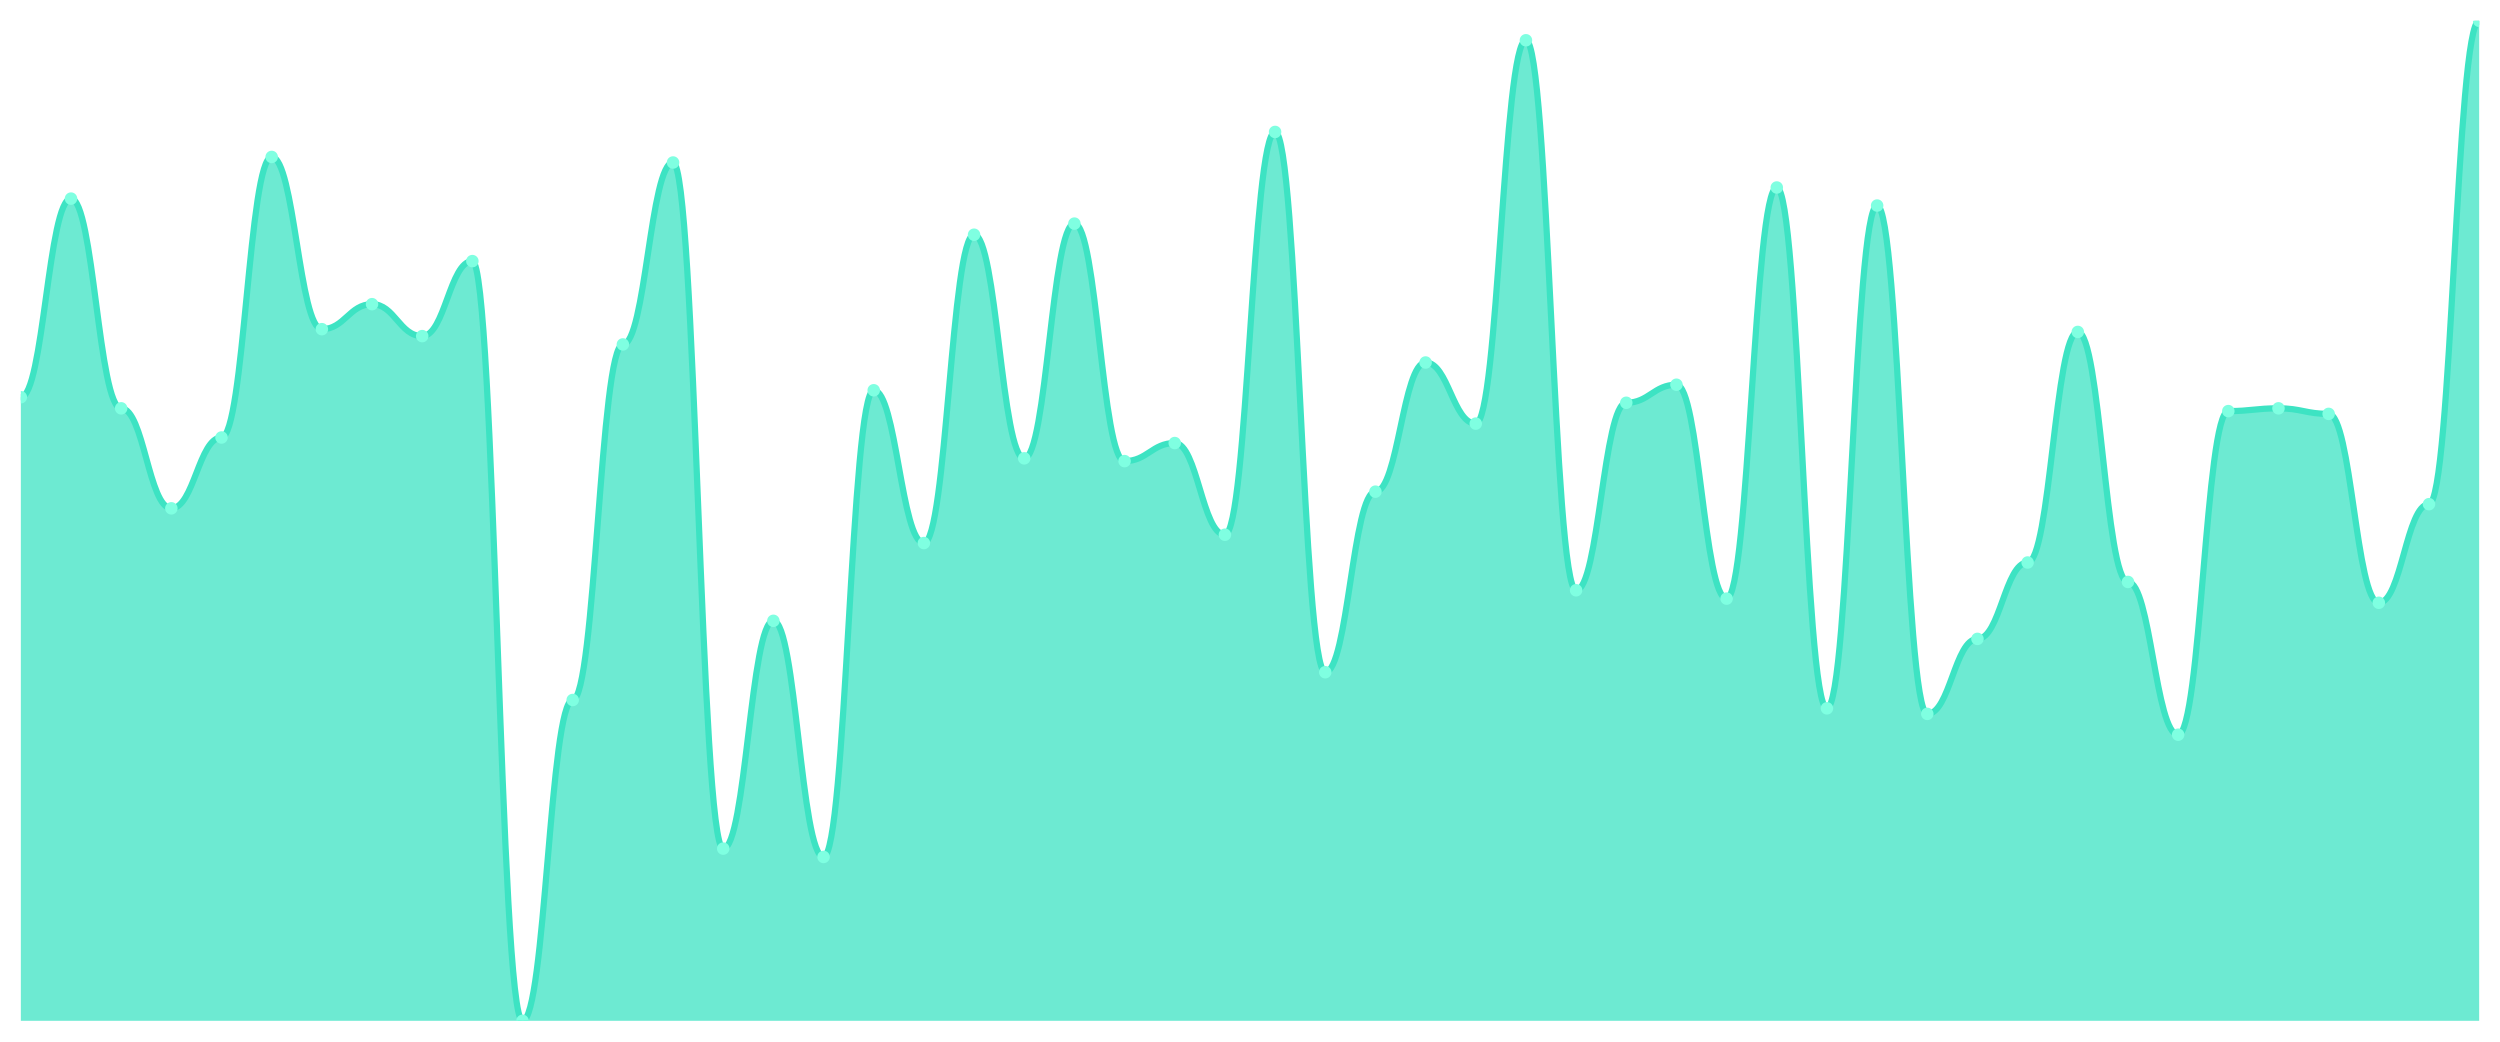
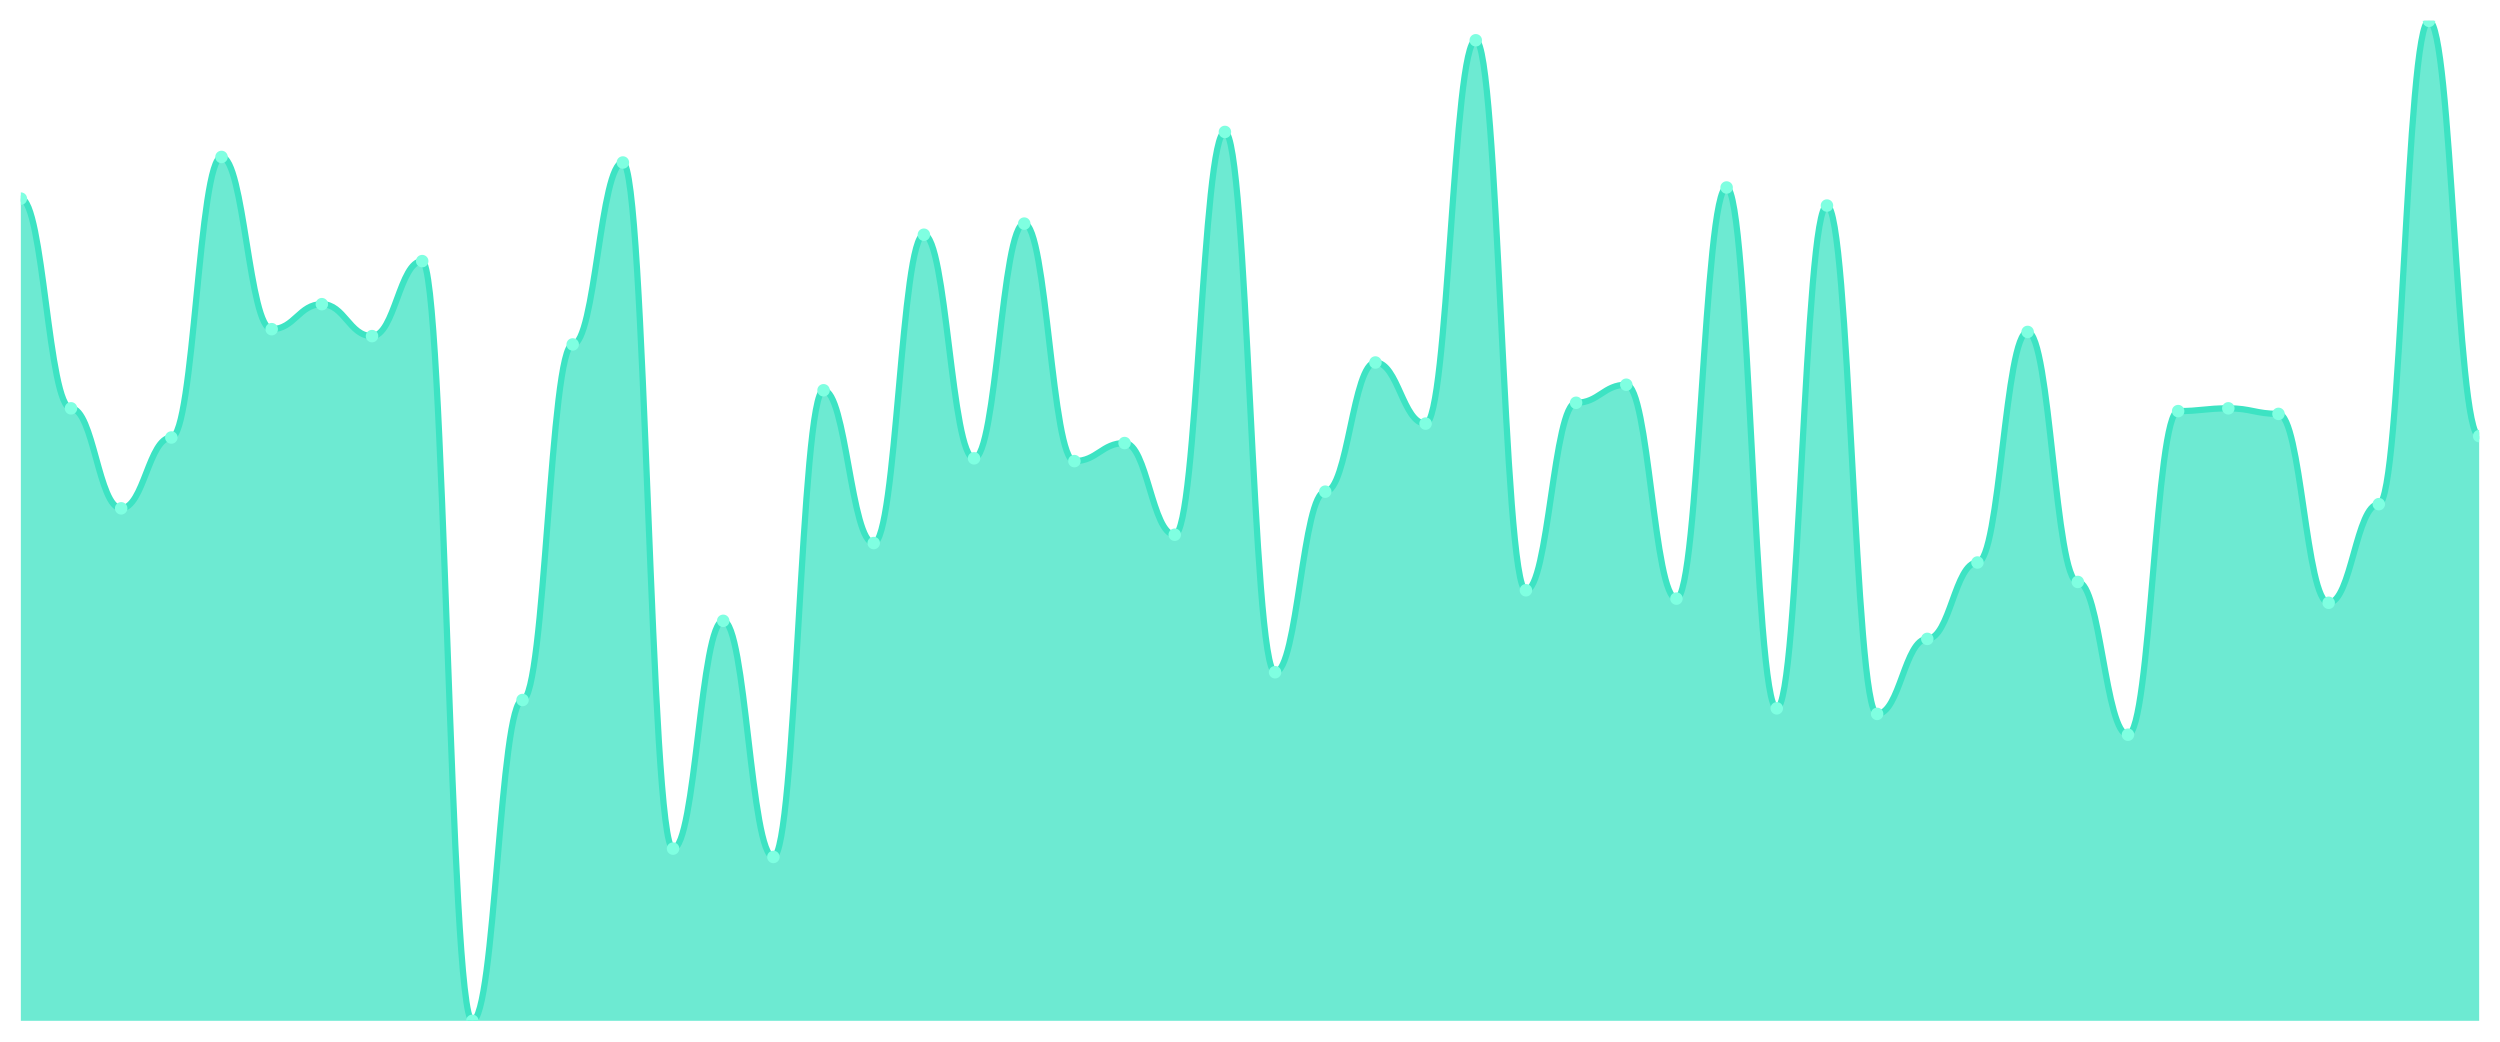
<svg xmlns="http://www.w3.org/2000/svg" viewBox="0 0 1200 500" width="1200" height="500">
  <defs>
    <clipPath id="c">
      <rect x="10" y="10" width="1180" height="480" />
    </clipPath>
  </defs>
  <rect width="1200" height="500" fill="none" />
  <g clip-path="url(#c)">
-     <path d="M 10,490 L 10,190.667 C 20.837,190.667 23.245,95.333 34.082,95.333 C 44.918,95.333 47.327,196 58.163,196 C 69,196 71.408,244 82.245,244 C 93.082,244 95.49,210 106.327,210 C 117.163,210 119.571,75.333 130.408,75.333 C 141.245,75.333 143.653,158 154.49,158 C 165.327,158 167.735,146 178.571,146 C 189.408,146 191.816,161.333 202.653,161.333 C 213.49,161.333 215.898,125.333 226.735,125.333 C 237.571,125.333 239.98,490 250.816,490 C 261.653,490 264.061,336 274.898,336 C 285.735,336 288.143,165.333 298.98,165.333 C 309.816,165.333 312.224,78 323.061,78 C 333.898,78 336.306,407.333 347.143,407.333 C 357.98,407.333 360.388,298 371.224,298 C 382.061,298 384.469,411.333 395.306,411.333 C 406.143,411.333 408.551,187.333 419.388,187.333 C 430.224,187.333 432.633,260.667 443.469,260.667 C 454.306,260.667 456.714,112.667 467.551,112.667 C 478.388,112.667 480.796,220 491.633,220 C 502.469,220 504.878,107.333 515.714,107.333 C 526.551,107.333 528.959,221.333 539.796,221.333 C 550.633,221.333 553.041,212.667 563.878,212.667 C 574.714,212.667 577.122,256.667 587.959,256.667 C 598.796,256.667 601.204,63.333 612.041,63.333 C 622.878,63.333 625.286,322.667 636.122,322.667 C 646.959,322.667 649.367,236 660.204,236 C 671.041,236 673.449,174 684.286,174 C 695.122,174 697.531,203.333 708.367,203.333 C 719.204,203.333 721.612,19.333 732.449,19.333 C 743.286,19.333 745.694,283.333 756.531,283.333 C 767.367,283.333 769.776,193.333 780.612,193.333 C 791.449,193.333 793.857,184.667 804.694,184.667 C 815.531,184.667 817.939,287.333 828.776,287.333 C 839.612,287.333 842.02,90 852.857,90 C 863.694,90 866.102,340 876.939,340 C 887.776,340 890.184,98.667 901.02,98.667 C 911.857,98.667 914.265,342.667 925.102,342.667 C 935.939,342.667 938.347,306.667 949.184,306.667 C 960.02,306.667 962.429,270 973.265,270 C 984.102,270 986.51,159.333 997.347,159.333 C 1008.184,159.333 1010.592,279.333 1021.429,279.333 C 1032.265,279.333 1034.673,352.667 1045.51,352.667 C 1056.347,352.667 1058.755,197.333 1069.592,197.333 C 1080.429,197.333 1082.837,196 1093.673,196 C 1104.51,196 1106.918,198.667 1117.755,198.667 C 1128.592,198.667 1131,289.333 1141.837,289.333 C 1152.673,289.333 1155.082,242 1165.918,242 C 1176.755,242 1179.163,10 1190,10 L 1190,490 Z" fill="rgba(61,227,195,0.75)" />
-     <path d="M 10,190.667 C 20.837,190.667 23.245,95.333 34.082,95.333 C 44.918,95.333 47.327,196 58.163,196 C 69,196 71.408,244 82.245,244 C 93.082,244 95.49,210 106.327,210 C 117.163,210 119.571,75.333 130.408,75.333 C 141.245,75.333 143.653,158 154.49,158 C 165.327,158 167.735,146 178.571,146 C 189.408,146 191.816,161.333 202.653,161.333 C 213.49,161.333 215.898,125.333 226.735,125.333 C 237.571,125.333 239.98,490 250.816,490 C 261.653,490 264.061,336 274.898,336 C 285.735,336 288.143,165.333 298.98,165.333 C 309.816,165.333 312.224,78 323.061,78 C 333.898,78 336.306,407.333 347.143,407.333 C 357.98,407.333 360.388,298 371.224,298 C 382.061,298 384.469,411.333 395.306,411.333 C 406.143,411.333 408.551,187.333 419.388,187.333 C 430.224,187.333 432.633,260.667 443.469,260.667 C 454.306,260.667 456.714,112.667 467.551,112.667 C 478.388,112.667 480.796,220 491.633,220 C 502.469,220 504.878,107.333 515.714,107.333 C 526.551,107.333 528.959,221.333 539.796,221.333 C 550.633,221.333 553.041,212.667 563.878,212.667 C 574.714,212.667 577.122,256.667 587.959,256.667 C 598.796,256.667 601.204,63.333 612.041,63.333 C 622.878,63.333 625.286,322.667 636.122,322.667 C 646.959,322.667 649.367,236 660.204,236 C 671.041,236 673.449,174 684.286,174 C 695.122,174 697.531,203.333 708.367,203.333 C 719.204,203.333 721.612,19.333 732.449,19.333 C 743.286,19.333 745.694,283.333 756.531,283.333 C 767.367,283.333 769.776,193.333 780.612,193.333 C 791.449,193.333 793.857,184.667 804.694,184.667 C 815.531,184.667 817.939,287.333 828.776,287.333 C 839.612,287.333 842.02,90 852.857,90 C 863.694,90 866.102,340 876.939,340 C 887.776,340 890.184,98.667 901.02,98.667 C 911.857,98.667 914.265,342.667 925.102,342.667 C 935.939,342.667 938.347,306.667 949.184,306.667 C 960.02,306.667 962.429,270 973.265,270 C 984.102,270 986.51,159.333 997.347,159.333 C 1008.184,159.333 1010.592,279.333 1021.429,279.333 C 1032.265,279.333 1034.673,352.667 1045.51,352.667 C 1056.347,352.667 1058.755,197.333 1069.592,197.333 C 1080.429,197.333 1082.837,196 1093.673,196 C 1104.51,196 1106.918,198.667 1117.755,198.667 C 1128.592,198.667 1131,289.333 1141.837,289.333 C 1152.673,289.333 1155.082,242 1165.918,242 C 1176.755,242 1179.163,10 1190,10" fill="none" stroke="#3de3c3" stroke-width="3" stroke-linecap="round" stroke-linejoin="round" />
-     <circle cx="10" cy="190.667" r="3" fill="#7fffe1" />
-     <circle cx="34.082" cy="95.333" r="3" fill="#7fffe1" />
-     <circle cx="58.163" cy="196" r="3" fill="#7fffe1" />
-     <circle cx="82.245" cy="244" r="3" fill="#7fffe1" />
-     <circle cx="106.327" cy="210" r="3" fill="#7fffe1" />
-     <circle cx="130.408" cy="75.333" r="3" fill="#7fffe1" />
-     <circle cx="154.49" cy="158" r="3" fill="#7fffe1" />
-     <circle cx="178.571" cy="146" r="3" fill="#7fffe1" />
-     <circle cx="202.653" cy="161.333" r="3" fill="#7fffe1" />
-     <circle cx="226.735" cy="125.333" r="3" fill="#7fffe1" />
-     <circle cx="250.816" cy="490" r="3" fill="#7fffe1" />
-     <circle cx="274.898" cy="336" r="3" fill="#7fffe1" />
-     <circle cx="298.98" cy="165.333" r="3" fill="#7fffe1" />
-     <circle cx="323.061" cy="78" r="3" fill="#7fffe1" />
-     <circle cx="347.143" cy="407.333" r="3" fill="#7fffe1" />
-     <circle cx="371.224" cy="298" r="3" fill="#7fffe1" />
-     <circle cx="395.306" cy="411.333" r="3" fill="#7fffe1" />
-     <circle cx="419.388" cy="187.333" r="3" fill="#7fffe1" />
-     <circle cx="443.469" cy="260.667" r="3" fill="#7fffe1" />
-     <circle cx="467.551" cy="112.667" r="3" fill="#7fffe1" />
-     <circle cx="491.633" cy="220" r="3" fill="#7fffe1" />
-     <circle cx="515.714" cy="107.333" r="3" fill="#7fffe1" />
-     <circle cx="539.796" cy="221.333" r="3" fill="#7fffe1" />
-     <circle cx="563.878" cy="212.667" r="3" fill="#7fffe1" />
-     <circle cx="587.959" cy="256.667" r="3" fill="#7fffe1" />
-     <circle cx="612.041" cy="63.333" r="3" fill="#7fffe1" />
-     <circle cx="636.122" cy="322.667" r="3" fill="#7fffe1" />
-     <circle cx="660.204" cy="236" r="3" fill="#7fffe1" />
-     <circle cx="684.286" cy="174" r="3" fill="#7fffe1" />
-     <circle cx="708.367" cy="203.333" r="3" fill="#7fffe1" />
-     <circle cx="732.449" cy="19.333" r="3" fill="#7fffe1" />
-     <circle cx="756.531" cy="283.333" r="3" fill="#7fffe1" />
-     <circle cx="780.612" cy="193.333" r="3" fill="#7fffe1" />
-     <circle cx="804.694" cy="184.667" r="3" fill="#7fffe1" />
-     <circle cx="828.776" cy="287.333" r="3" fill="#7fffe1" />
-     <circle cx="852.857" cy="90" r="3" fill="#7fffe1" />
-     <circle cx="876.939" cy="340" r="3" fill="#7fffe1" />
-     <circle cx="901.02" cy="98.667" r="3" fill="#7fffe1" />
-     <circle cx="925.102" cy="342.667" r="3" fill="#7fffe1" />
-     <circle cx="949.184" cy="306.667" r="3" fill="#7fffe1" />
-     <circle cx="973.265" cy="270" r="3" fill="#7fffe1" />
-     <circle cx="997.347" cy="159.333" r="3" fill="#7fffe1" />
-     <circle cx="1021.429" cy="279.333" r="3" fill="#7fffe1" />
-     <circle cx="1045.51" cy="352.667" r="3" fill="#7fffe1" />
-     <circle cx="1069.592" cy="197.333" r="3" fill="#7fffe1" />
-     <circle cx="1093.673" cy="196" r="3" fill="#7fffe1" />
-     <circle cx="1117.755" cy="198.667" r="3" fill="#7fffe1" />
-     <circle cx="1141.837" cy="289.333" r="3" fill="#7fffe1" />
-     <circle cx="1165.918" cy="242" r="3" fill="#7fffe1" />
-     <circle cx="1190" cy="10" r="3" fill="#7fffe1" />
+     <path d="M 10,490 L 10,95.333 C 20.837,95.333 23.245,196 34.082,196 C 44.918,196 47.327,244 58.163,244 C 69,244 71.408,210 82.245,210 C 93.082,210 95.49,75.333 106.327,75.333 C 117.163,75.333 119.571,158 130.408,158 C 141.245,158 143.653,146 154.49,146 C 165.327,146 167.735,161.333 178.571,161.333 C 189.408,161.333 191.816,125.333 202.653,125.333 C 213.49,125.333 215.898,490 226.735,490 C 237.571,490 239.98,336 250.816,336 C 261.653,336 264.061,165.333 274.898,165.333 C 285.735,165.333 288.143,78 298.98,78 C 309.816,78 312.224,407.333 323.061,407.333 C 333.898,407.333 336.306,298 347.143,298 C 357.98,298 360.388,411.333 371.224,411.333 C 382.061,411.333 384.469,187.333 395.306,187.333 C 406.143,187.333 408.551,260.667 419.388,260.667 C 430.224,260.667 432.633,112.667 443.469,112.667 C 454.306,112.667 456.714,220 467.551,220 C 478.388,220 480.796,107.333 491.633,107.333 C 502.469,107.333 504.878,221.333 515.714,221.333 C 526.551,221.333 528.959,212.667 539.796,212.667 C 550.633,212.667 553.041,256.667 563.878,256.667 C 574.714,256.667 577.122,63.333 587.959,63.333 C 598.796,63.333 601.204,322.667 612.041,322.667 C 622.878,322.667 625.286,236 636.122,236 C 646.959,236 649.367,174 660.204,174 C 671.041,174 673.449,203.333 684.286,203.333 C 695.122,203.333 697.531,19.333 708.367,19.333 C 719.204,19.333 721.612,283.333 732.449,283.333 C 743.286,283.333 745.694,193.333 756.531,193.333 C 767.367,193.333 769.776,184.667 780.612,184.667 C 791.449,184.667 793.857,287.333 804.694,287.333 C 815.531,287.333 817.939,90 828.776,90 C 839.612,90 842.02,340 852.857,340 C 863.694,340 866.102,98.667 876.939,98.667 C 887.776,98.667 890.184,342.667 901.02,342.667 C 911.857,342.667 914.265,306.667 925.102,306.667 C 935.939,306.667 938.347,270 949.184,270 C 960.02,270 962.429,159.333 973.265,159.333 C 984.102,159.333 986.51,279.333 997.347,279.333 C 1008.184,279.333 1010.592,352.667 1021.429,352.667 C 1032.265,352.667 1034.673,197.333 1045.51,197.333 C 1056.347,197.333 1058.755,196 1069.592,196 C 1080.429,196 1082.837,198.667 1093.673,198.667 C 1104.51,198.667 1106.918,289.333 1117.755,289.333 C 1128.592,289.333 1131,242 1141.837,242 C 1152.673,242 1155.082,10 1165.918,10 C 1176.755,10 1179.163,209.333 1190,209.333 L 1190,490 Z" fill="rgba(61,227,195,0.75)" />
+     <path d="M 10,95.333 C 20.837,95.333 23.245,196 34.082,196 C 44.918,196 47.327,244 58.163,244 C 69,244 71.408,210 82.245,210 C 93.082,210 95.49,75.333 106.327,75.333 C 117.163,75.333 119.571,158 130.408,158 C 141.245,158 143.653,146 154.49,146 C 165.327,146 167.735,161.333 178.571,161.333 C 189.408,161.333 191.816,125.333 202.653,125.333 C 213.49,125.333 215.898,490 226.735,490 C 237.571,490 239.98,336 250.816,336 C 261.653,336 264.061,165.333 274.898,165.333 C 285.735,165.333 288.143,78 298.98,78 C 309.816,78 312.224,407.333 323.061,407.333 C 333.898,407.333 336.306,298 347.143,298 C 357.98,298 360.388,411.333 371.224,411.333 C 382.061,411.333 384.469,187.333 395.306,187.333 C 406.143,187.333 408.551,260.667 419.388,260.667 C 430.224,260.667 432.633,112.667 443.469,112.667 C 454.306,112.667 456.714,220 467.551,220 C 478.388,220 480.796,107.333 491.633,107.333 C 502.469,107.333 504.878,221.333 515.714,221.333 C 526.551,221.333 528.959,212.667 539.796,212.667 C 550.633,212.667 553.041,256.667 563.878,256.667 C 574.714,256.667 577.122,63.333 587.959,63.333 C 598.796,63.333 601.204,322.667 612.041,322.667 C 622.878,322.667 625.286,236 636.122,236 C 646.959,236 649.367,174 660.204,174 C 671.041,174 673.449,203.333 684.286,203.333 C 695.122,203.333 697.531,19.333 708.367,19.333 C 719.204,19.333 721.612,283.333 732.449,283.333 C 743.286,283.333 745.694,193.333 756.531,193.333 C 767.367,193.333 769.776,184.667 780.612,184.667 C 791.449,184.667 793.857,287.333 804.694,287.333 C 815.531,287.333 817.939,90 828.776,90 C 839.612,90 842.02,340 852.857,340 C 863.694,340 866.102,98.667 876.939,98.667 C 887.776,98.667 890.184,342.667 901.02,342.667 C 911.857,342.667 914.265,306.667 925.102,306.667 C 935.939,306.667 938.347,270 949.184,270 C 960.02,270 962.429,159.333 973.265,159.333 C 984.102,159.333 986.51,279.333 997.347,279.333 C 1008.184,279.333 1010.592,352.667 1021.429,352.667 C 1032.265,352.667 1034.673,197.333 1045.51,197.333 C 1056.347,197.333 1058.755,196 1069.592,196 C 1080.429,196 1082.837,198.667 1093.673,198.667 C 1104.51,198.667 1106.918,289.333 1117.755,289.333 C 1128.592,289.333 1131,242 1141.837,242 C 1152.673,242 1155.082,10 1165.918,10 C 1176.755,10 1179.163,209.333 1190,209.333" fill="none" stroke="#3de3c3" stroke-width="3" stroke-linecap="round" stroke-linejoin="round" />
+     <circle cx="10" cy="95.333" r="3" fill="#7fffe1" />
+     <circle cx="34.082" cy="196" r="3" fill="#7fffe1" />
+     <circle cx="58.163" cy="244" r="3" fill="#7fffe1" />
+     <circle cx="82.245" cy="210" r="3" fill="#7fffe1" />
+     <circle cx="106.327" cy="75.333" r="3" fill="#7fffe1" />
+     <circle cx="130.408" cy="158" r="3" fill="#7fffe1" />
+     <circle cx="154.49" cy="146" r="3" fill="#7fffe1" />
+     <circle cx="178.571" cy="161.333" r="3" fill="#7fffe1" />
+     <circle cx="202.653" cy="125.333" r="3" fill="#7fffe1" />
+     <circle cx="226.735" cy="490" r="3" fill="#7fffe1" />
+     <circle cx="250.816" cy="336" r="3" fill="#7fffe1" />
+     <circle cx="274.898" cy="165.333" r="3" fill="#7fffe1" />
+     <circle cx="298.98" cy="78" r="3" fill="#7fffe1" />
+     <circle cx="323.061" cy="407.333" r="3" fill="#7fffe1" />
+     <circle cx="347.143" cy="298" r="3" fill="#7fffe1" />
+     <circle cx="371.224" cy="411.333" r="3" fill="#7fffe1" />
+     <circle cx="395.306" cy="187.333" r="3" fill="#7fffe1" />
+     <circle cx="419.388" cy="260.667" r="3" fill="#7fffe1" />
+     <circle cx="443.469" cy="112.667" r="3" fill="#7fffe1" />
+     <circle cx="467.551" cy="220" r="3" fill="#7fffe1" />
+     <circle cx="491.633" cy="107.333" r="3" fill="#7fffe1" />
+     <circle cx="515.714" cy="221.333" r="3" fill="#7fffe1" />
+     <circle cx="539.796" cy="212.667" r="3" fill="#7fffe1" />
+     <circle cx="563.878" cy="256.667" r="3" fill="#7fffe1" />
+     <circle cx="587.959" cy="63.333" r="3" fill="#7fffe1" />
+     <circle cx="612.041" cy="322.667" r="3" fill="#7fffe1" />
+     <circle cx="636.122" cy="236" r="3" fill="#7fffe1" />
+     <circle cx="660.204" cy="174" r="3" fill="#7fffe1" />
+     <circle cx="684.286" cy="203.333" r="3" fill="#7fffe1" />
+     <circle cx="708.367" cy="19.333" r="3" fill="#7fffe1" />
+     <circle cx="732.449" cy="283.333" r="3" fill="#7fffe1" />
+     <circle cx="756.531" cy="193.333" r="3" fill="#7fffe1" />
+     <circle cx="780.612" cy="184.667" r="3" fill="#7fffe1" />
+     <circle cx="804.694" cy="287.333" r="3" fill="#7fffe1" />
+     <circle cx="828.776" cy="90" r="3" fill="#7fffe1" />
+     <circle cx="852.857" cy="340" r="3" fill="#7fffe1" />
+     <circle cx="876.939" cy="98.667" r="3" fill="#7fffe1" />
+     <circle cx="901.02" cy="342.667" r="3" fill="#7fffe1" />
+     <circle cx="925.102" cy="306.667" r="3" fill="#7fffe1" />
+     <circle cx="949.184" cy="270" r="3" fill="#7fffe1" />
+     <circle cx="973.265" cy="159.333" r="3" fill="#7fffe1" />
+     <circle cx="997.347" cy="279.333" r="3" fill="#7fffe1" />
+     <circle cx="1021.429" cy="352.667" r="3" fill="#7fffe1" />
+     <circle cx="1045.51" cy="197.333" r="3" fill="#7fffe1" />
+     <circle cx="1069.592" cy="196" r="3" fill="#7fffe1" />
+     <circle cx="1093.673" cy="198.667" r="3" fill="#7fffe1" />
+     <circle cx="1117.755" cy="289.333" r="3" fill="#7fffe1" />
+     <circle cx="1141.837" cy="242" r="3" fill="#7fffe1" />
+     <circle cx="1165.918" cy="10" r="3" fill="#7fffe1" />
+     <circle cx="1190" cy="209.333" r="3" fill="#7fffe1" />
  </g>
</svg>
